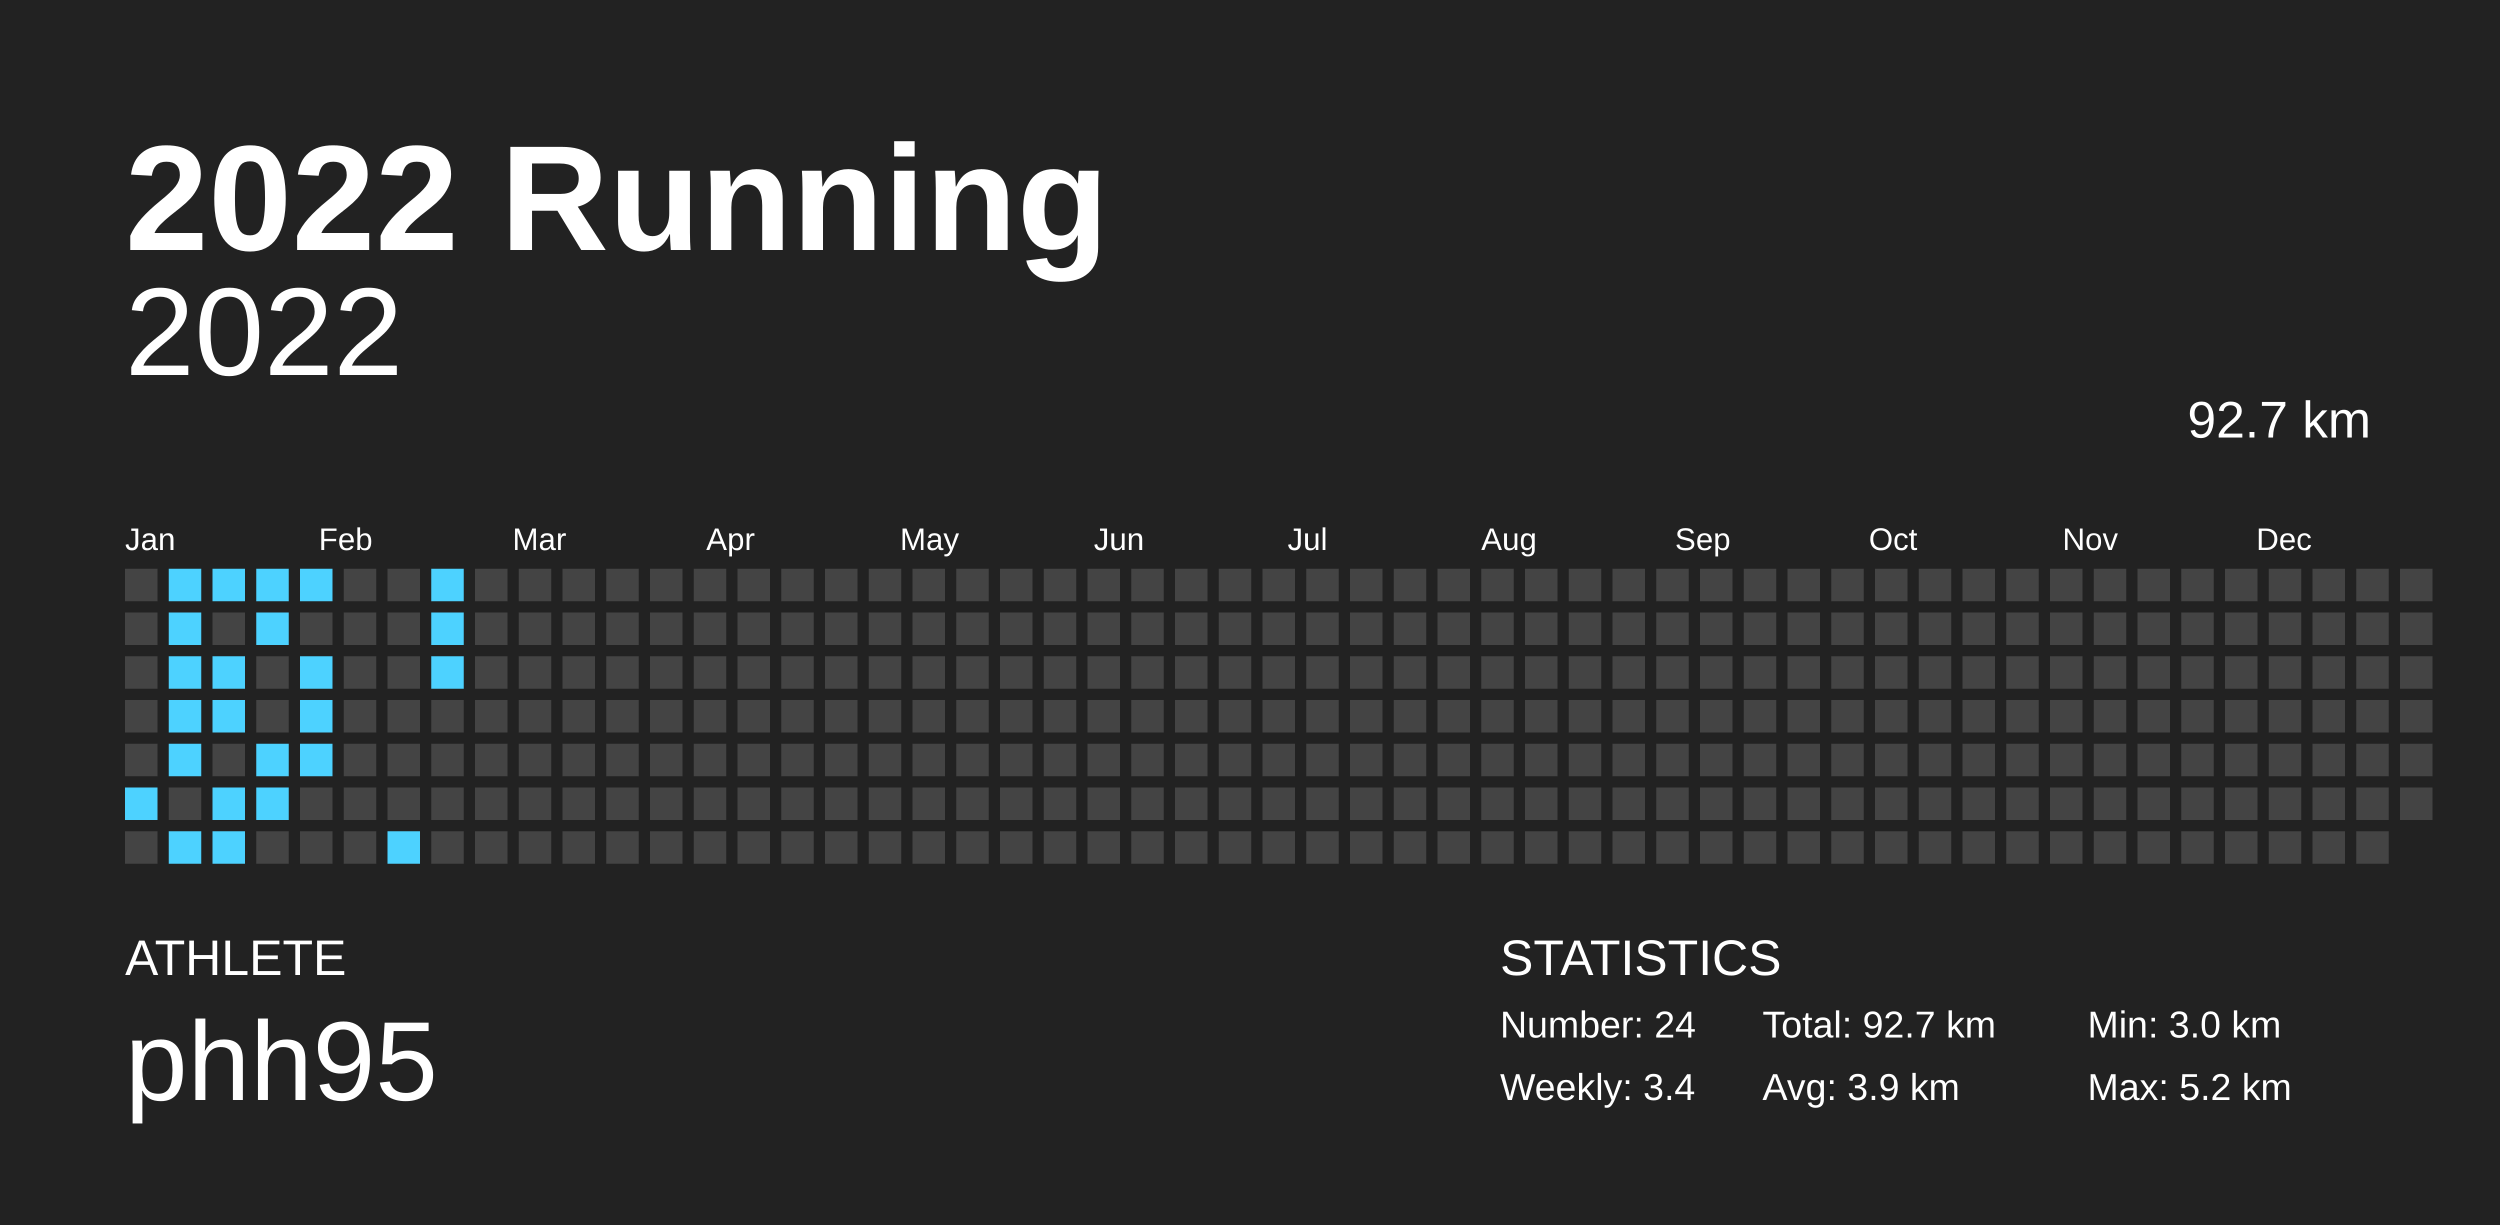
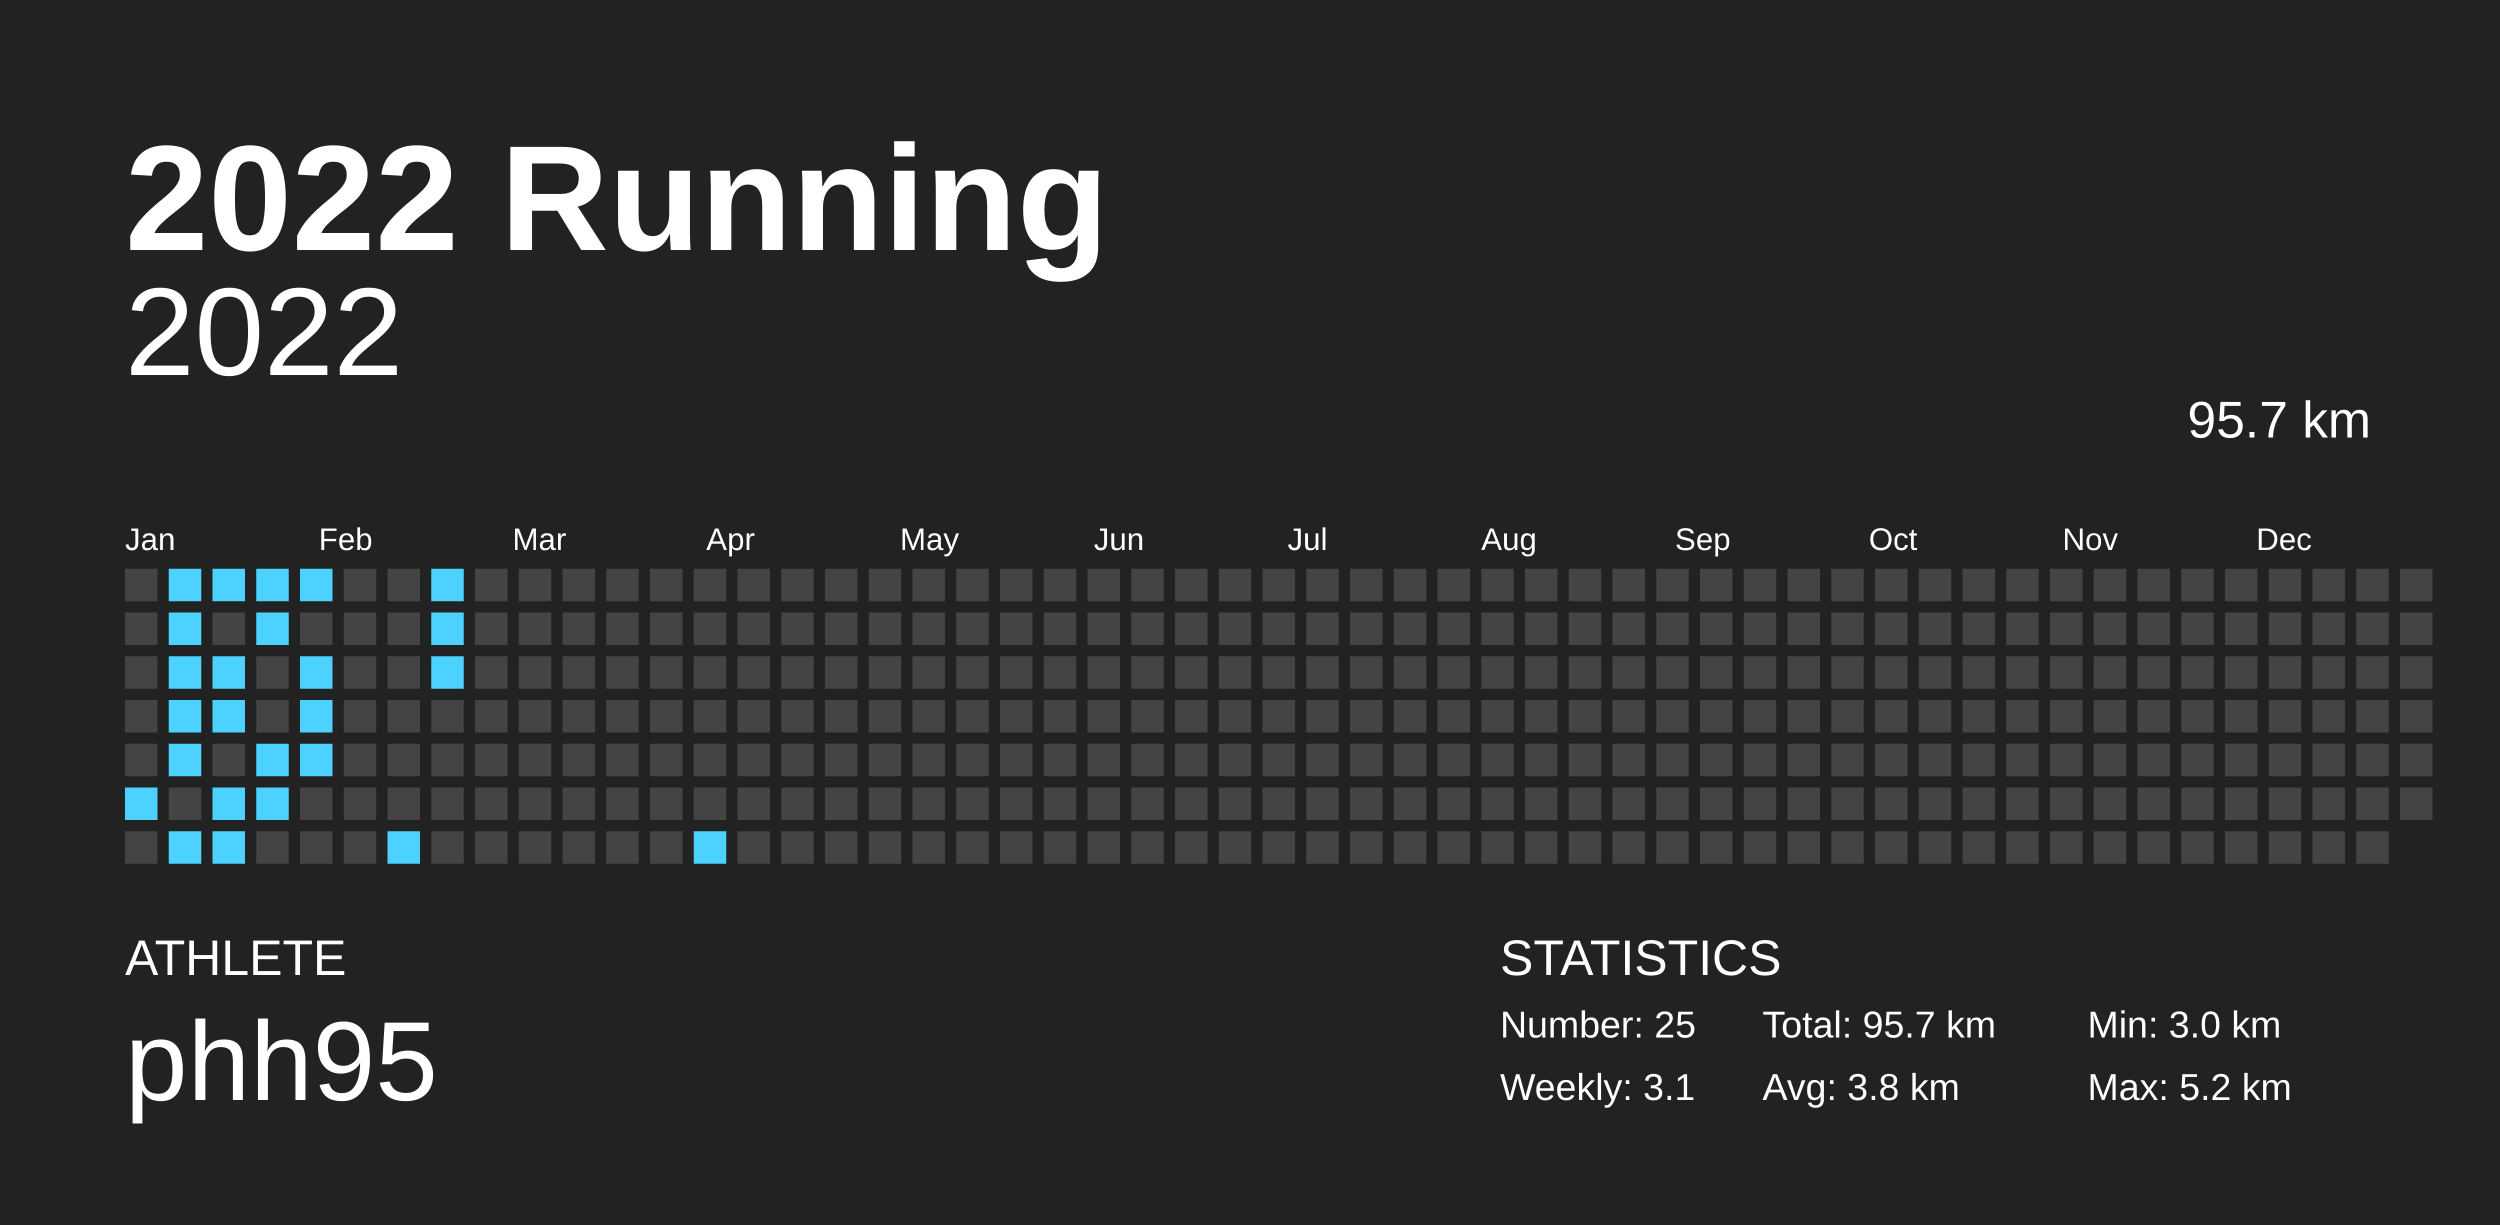
<svg xmlns="http://www.w3.org/2000/svg" baseProfile="full" height="98mm" version="1.1" viewBox="0,0,200,98" width="200mm">
  <defs />
  <rect fill="#222222" height="98" width="200" x="0" y="0" />
  <text fill="#FFFFFF" style="font-size:12px; font-family:Arial; font-weight:bold;" x="10" y="20">2022 Running</text>
  <text fill="#FFFFFF" style="font-size:4px; font-family:Arial" x="10" y="78">ATHLETE</text>
  <text fill="#FFFFFF" style="font-size:9px; font-family:Arial" x="10" y="88">phh95</text>
  <text fill="#FFFFFF" style="font-size:4px; font-family:Arial" x="120" y="78">STATISTICS</text>
-   <text fill="#FFFFFF" style="font-size:3px; font-family:Arial" x="120" y="83">Number: 24</text>
-   <text fill="#FFFFFF" style="font-size:3px; font-family:Arial" x="120" y="88">Weekly: 3.4</text>
-   <text fill="#FFFFFF" style="font-size:3px; font-family:Arial" x="141" y="83">Total: 92.7 km</text>
-   <text fill="#FFFFFF" style="font-size:3px; font-family:Arial" x="141" y="88">Avg: 3.9 km</text>
+   <text fill="#FFFFFF" style="font-size:3px; font-family:Arial" x="120" y="83">Number: 25</text>
+   <text fill="#FFFFFF" style="font-size:3px; font-family:Arial" x="120" y="88">Weekly: 3.1</text>
+   <text fill="#FFFFFF" style="font-size:3px; font-family:Arial" x="141" y="83">Total: 95.7 km</text>
+   <text fill="#FFFFFF" style="font-size:3px; font-family:Arial" x="141" y="88">Avg: 3.8 km</text>
  <text fill="#FFFFFF" style="font-size:3px; font-family:Arial" x="167" y="83">Min: 3.0 km</text>
  <text fill="#FFFFFF" style="font-size:3px; font-family:Arial" x="167" y="88">Max: 5.2 km</text>
  <text alignment-baseline="hanging" fill="#FFFFFF" style="font-size:10.0px; font-family:Arial;" x="10" y="30">2022</text>
-   <text alignment-baseline="hanging" fill="#FFFFFF" style="font-size:4.125px; font-family:Arial;" x="175" y="35">92.7 km</text>
+   <text alignment-baseline="hanging" fill="#FFFFFF" style="font-size:4.125px; font-family:Arial;" x="175" y="35">95.7 km</text>
  <text fill="#FFFFFF" style="font-size:2.5px; font-family:Arial" x="10.0" y="44">Jan</text>
  <text fill="#FFFFFF" style="font-size:2.5px; font-family:Arial" x="25.5" y="44">Feb</text>
  <text fill="#FFFFFF" style="font-size:2.5px; font-family:Arial" x="41.0" y="44">Mar</text>
  <text fill="#FFFFFF" style="font-size:2.5px; font-family:Arial" x="56.5" y="44">Apr</text>
  <text fill="#FFFFFF" style="font-size:2.5px; font-family:Arial" x="72.0" y="44">May</text>
  <text fill="#FFFFFF" style="font-size:2.5px; font-family:Arial" x="87.5" y="44">Jun</text>
  <text fill="#FFFFFF" style="font-size:2.5px; font-family:Arial" x="103.0" y="44">Jul</text>
  <text fill="#FFFFFF" style="font-size:2.5px; font-family:Arial" x="118.5" y="44">Aug</text>
  <text fill="#FFFFFF" style="font-size:2.5px; font-family:Arial" x="134.0" y="44">Sep</text>
  <text fill="#FFFFFF" style="font-size:2.5px; font-family:Arial" x="149.5" y="44">Oct</text>
  <text fill="#FFFFFF" style="font-size:2.5px; font-family:Arial" x="165.0" y="44">Nov</text>
  <text fill="#FFFFFF" style="font-size:2.5px; font-family:Arial" x="180.5" y="44">Dec</text>
  <rect fill="#444444" height="2.6" width="2.6" x="10.0" y="45.5" />
  <rect fill="#444444" height="2.6" width="2.6" x="10.0" y="49.0" />
  <rect fill="#444444" height="2.6" width="2.6" x="10.0" y="52.5" />
  <rect fill="#444444" height="2.6" width="2.6" x="10.0" y="56.0" />
  <rect fill="#444444" height="2.6" width="2.6" x="10.0" y="59.5" />
  <rect fill="#4dd2ff" height="2.6" width="2.6" x="10.0" y="63.0" />
  <rect fill="#444444" height="2.6" width="2.6" x="10.0" y="66.5" />
  <rect fill="#4dd2ff" height="2.6" width="2.6" x="13.5" y="45.5" />
  <rect fill="#4dd2ff" height="2.6" width="2.6" x="13.5" y="49.0" />
  <rect fill="#4dd2ff" height="2.6" width="2.6" x="13.5" y="52.5" />
  <rect fill="#4dd2ff" height="2.6" width="2.6" x="13.5" y="56.0" />
  <rect fill="#4dd2ff" height="2.6" width="2.6" x="13.5" y="59.5" />
  <rect fill="#444444" height="2.6" width="2.6" x="13.5" y="63.0" />
  <rect fill="#4dd2ff" height="2.6" width="2.6" x="13.5" y="66.5" />
  <rect fill="#4dd2ff" height="2.6" width="2.6" x="17.0" y="45.5" />
  <rect fill="#444444" height="2.6" width="2.6" x="17.0" y="49.0" />
  <rect fill="#4dd2ff" height="2.6" width="2.6" x="17.0" y="52.5" />
  <rect fill="#4dd2ff" height="2.6" width="2.6" x="17.0" y="56.0" />
  <rect fill="#444444" height="2.6" width="2.6" x="17.0" y="59.5" />
  <rect fill="#4dd2ff" height="2.6" width="2.6" x="17.0" y="63.0" />
  <rect fill="#4dd2ff" height="2.6" width="2.6" x="17.0" y="66.5" />
  <rect fill="#4dd2ff" height="2.6" width="2.6" x="20.5" y="45.5" />
  <rect fill="#4dd2ff" height="2.6" width="2.6" x="20.5" y="49.0" />
  <rect fill="#444444" height="2.6" width="2.6" x="20.5" y="52.5" />
  <rect fill="#444444" height="2.6" width="2.6" x="20.5" y="56.0" />
  <rect fill="#4dd2ff" height="2.6" width="2.6" x="20.5" y="59.5" />
  <rect fill="#4dd2ff" height="2.6" width="2.6" x="20.5" y="63.0" />
  <rect fill="#444444" height="2.6" width="2.6" x="20.5" y="66.5" />
  <rect fill="#4dd2ff" height="2.6" width="2.6" x="24.0" y="45.5" />
  <rect fill="#444444" height="2.6" width="2.6" x="24.0" y="49.0" />
  <rect fill="#4dd2ff" height="2.6" width="2.6" x="24.0" y="52.5" />
  <rect fill="#4dd2ff" height="2.6" width="2.6" x="24.0" y="56.0" />
  <rect fill="#4dd2ff" height="2.6" width="2.6" x="24.0" y="59.5" />
  <rect fill="#444444" height="2.6" width="2.6" x="24.0" y="63.0" />
  <rect fill="#444444" height="2.6" width="2.6" x="24.0" y="66.5" />
  <rect fill="#444444" height="2.6" width="2.6" x="27.5" y="45.5" />
  <rect fill="#444444" height="2.6" width="2.6" x="27.5" y="49.0" />
  <rect fill="#444444" height="2.6" width="2.6" x="27.5" y="52.5" />
  <rect fill="#444444" height="2.6" width="2.6" x="27.5" y="56.0" />
  <rect fill="#444444" height="2.6" width="2.6" x="27.5" y="59.5" />
  <rect fill="#444444" height="2.6" width="2.6" x="27.5" y="63.0" />
  <rect fill="#444444" height="2.6" width="2.6" x="27.5" y="66.5" />
  <rect fill="#444444" height="2.6" width="2.6" x="31.0" y="45.5" />
  <rect fill="#444444" height="2.6" width="2.6" x="31.0" y="49.0" />
  <rect fill="#444444" height="2.6" width="2.6" x="31.0" y="52.5" />
  <rect fill="#444444" height="2.6" width="2.6" x="31.0" y="56.0" />
  <rect fill="#444444" height="2.6" width="2.6" x="31.0" y="59.5" />
  <rect fill="#444444" height="2.6" width="2.6" x="31.0" y="63.0" />
  <rect fill="#4dd2ff" height="2.6" width="2.6" x="31.0" y="66.5" />
  <rect fill="#4dd2ff" height="2.6" width="2.6" x="34.5" y="45.5" />
  <rect fill="#4dd2ff" height="2.6" width="2.6" x="34.5" y="49.0" />
  <rect fill="#4dd2ff" height="2.6" width="2.6" x="34.5" y="52.5" />
  <rect fill="#444444" height="2.6" width="2.6" x="34.5" y="56.0" />
  <rect fill="#444444" height="2.6" width="2.6" x="34.5" y="59.5" />
  <rect fill="#444444" height="2.6" width="2.6" x="34.5" y="63.0" />
  <rect fill="#444444" height="2.6" width="2.6" x="34.5" y="66.5" />
  <rect fill="#444444" height="2.6" width="2.6" x="38.0" y="45.5" />
  <rect fill="#444444" height="2.6" width="2.6" x="38.0" y="49.0" />
  <rect fill="#444444" height="2.6" width="2.6" x="38.0" y="52.5" />
  <rect fill="#444444" height="2.6" width="2.6" x="38.0" y="56.0" />
  <rect fill="#444444" height="2.6" width="2.6" x="38.0" y="59.5" />
  <rect fill="#444444" height="2.6" width="2.6" x="38.0" y="63.0" />
  <rect fill="#444444" height="2.6" width="2.6" x="38.0" y="66.5" />
  <rect fill="#444444" height="2.6" width="2.6" x="41.5" y="45.5" />
  <rect fill="#444444" height="2.6" width="2.6" x="41.5" y="49.0" />
  <rect fill="#444444" height="2.6" width="2.6" x="41.5" y="52.5" />
  <rect fill="#444444" height="2.6" width="2.6" x="41.5" y="56.0" />
  <rect fill="#444444" height="2.6" width="2.6" x="41.5" y="59.5" />
  <rect fill="#444444" height="2.6" width="2.6" x="41.5" y="63.0" />
  <rect fill="#444444" height="2.6" width="2.6" x="41.5" y="66.5" />
  <rect fill="#444444" height="2.6" width="2.6" x="45.0" y="45.5" />
  <rect fill="#444444" height="2.6" width="2.6" x="45.0" y="49.0" />
  <rect fill="#444444" height="2.6" width="2.6" x="45.0" y="52.5" />
  <rect fill="#444444" height="2.6" width="2.6" x="45.0" y="56.0" />
  <rect fill="#444444" height="2.6" width="2.6" x="45.0" y="59.5" />
  <rect fill="#444444" height="2.6" width="2.6" x="45.0" y="63.0" />
  <rect fill="#444444" height="2.6" width="2.6" x="45.0" y="66.5" />
  <rect fill="#444444" height="2.6" width="2.6" x="48.5" y="45.5" />
  <rect fill="#444444" height="2.6" width="2.6" x="48.5" y="49.0" />
  <rect fill="#444444" height="2.6" width="2.6" x="48.5" y="52.5" />
  <rect fill="#444444" height="2.6" width="2.6" x="48.5" y="56.0" />
  <rect fill="#444444" height="2.6" width="2.6" x="48.5" y="59.5" />
  <rect fill="#444444" height="2.6" width="2.6" x="48.5" y="63.0" />
  <rect fill="#444444" height="2.6" width="2.6" x="48.5" y="66.5" />
  <rect fill="#444444" height="2.6" width="2.6" x="52.0" y="45.5" />
  <rect fill="#444444" height="2.6" width="2.6" x="52.0" y="49.0" />
  <rect fill="#444444" height="2.6" width="2.6" x="52.0" y="52.5" />
  <rect fill="#444444" height="2.6" width="2.6" x="52.0" y="56.0" />
  <rect fill="#444444" height="2.6" width="2.6" x="52.0" y="59.5" />
  <rect fill="#444444" height="2.6" width="2.6" x="52.0" y="63.0" />
  <rect fill="#444444" height="2.6" width="2.6" x="52.0" y="66.5" />
  <rect fill="#444444" height="2.6" width="2.6" x="55.5" y="45.5" />
  <rect fill="#444444" height="2.6" width="2.6" x="55.5" y="49.0" />
  <rect fill="#444444" height="2.6" width="2.6" x="55.5" y="52.5" />
  <rect fill="#444444" height="2.6" width="2.6" x="55.5" y="56.0" />
  <rect fill="#444444" height="2.6" width="2.6" x="55.5" y="59.5" />
  <rect fill="#444444" height="2.6" width="2.6" x="55.5" y="63.0" />
-   <rect fill="#444444" height="2.6" width="2.6" x="55.5" y="66.5" />
+   <rect fill="#4dd2ff" height="2.6" width="2.6" x="55.5" y="66.5" />
  <rect fill="#444444" height="2.6" width="2.6" x="59.0" y="45.5" />
  <rect fill="#444444" height="2.6" width="2.6" x="59.0" y="49.0" />
  <rect fill="#444444" height="2.6" width="2.6" x="59.0" y="52.5" />
  <rect fill="#444444" height="2.6" width="2.6" x="59.0" y="56.0" />
  <rect fill="#444444" height="2.6" width="2.6" x="59.0" y="59.5" />
  <rect fill="#444444" height="2.6" width="2.6" x="59.0" y="63.0" />
  <rect fill="#444444" height="2.6" width="2.6" x="59.0" y="66.5" />
  <rect fill="#444444" height="2.6" width="2.6" x="62.5" y="45.5" />
  <rect fill="#444444" height="2.6" width="2.6" x="62.5" y="49.0" />
  <rect fill="#444444" height="2.6" width="2.6" x="62.5" y="52.5" />
  <rect fill="#444444" height="2.6" width="2.6" x="62.5" y="56.0" />
  <rect fill="#444444" height="2.6" width="2.6" x="62.5" y="59.5" />
  <rect fill="#444444" height="2.6" width="2.6" x="62.5" y="63.0" />
  <rect fill="#444444" height="2.6" width="2.6" x="62.5" y="66.5" />
  <rect fill="#444444" height="2.6" width="2.6" x="66.0" y="45.5" />
  <rect fill="#444444" height="2.6" width="2.6" x="66.0" y="49.0" />
  <rect fill="#444444" height="2.6" width="2.6" x="66.0" y="52.5" />
  <rect fill="#444444" height="2.6" width="2.6" x="66.0" y="56.0" />
  <rect fill="#444444" height="2.6" width="2.6" x="66.0" y="59.5" />
  <rect fill="#444444" height="2.6" width="2.6" x="66.0" y="63.0" />
  <rect fill="#444444" height="2.6" width="2.6" x="66.0" y="66.5" />
  <rect fill="#444444" height="2.6" width="2.6" x="69.5" y="45.5" />
  <rect fill="#444444" height="2.6" width="2.6" x="69.5" y="49.0" />
  <rect fill="#444444" height="2.6" width="2.6" x="69.5" y="52.5" />
  <rect fill="#444444" height="2.6" width="2.6" x="69.5" y="56.0" />
  <rect fill="#444444" height="2.6" width="2.6" x="69.5" y="59.5" />
  <rect fill="#444444" height="2.6" width="2.6" x="69.5" y="63.0" />
  <rect fill="#444444" height="2.6" width="2.6" x="69.5" y="66.5" />
  <rect fill="#444444" height="2.6" width="2.6" x="73.0" y="45.5" />
  <rect fill="#444444" height="2.6" width="2.6" x="73.0" y="49.0" />
  <rect fill="#444444" height="2.6" width="2.6" x="73.0" y="52.5" />
  <rect fill="#444444" height="2.6" width="2.6" x="73.0" y="56.0" />
  <rect fill="#444444" height="2.6" width="2.6" x="73.0" y="59.5" />
  <rect fill="#444444" height="2.6" width="2.6" x="73.0" y="63.0" />
  <rect fill="#444444" height="2.6" width="2.6" x="73.0" y="66.5" />
  <rect fill="#444444" height="2.6" width="2.6" x="76.5" y="45.5" />
  <rect fill="#444444" height="2.6" width="2.6" x="76.5" y="49.0" />
  <rect fill="#444444" height="2.6" width="2.6" x="76.5" y="52.5" />
  <rect fill="#444444" height="2.6" width="2.6" x="76.5" y="56.0" />
  <rect fill="#444444" height="2.6" width="2.6" x="76.5" y="59.5" />
  <rect fill="#444444" height="2.6" width="2.6" x="76.5" y="63.0" />
  <rect fill="#444444" height="2.6" width="2.6" x="76.5" y="66.5" />
  <rect fill="#444444" height="2.6" width="2.6" x="80.0" y="45.5" />
  <rect fill="#444444" height="2.6" width="2.6" x="80.0" y="49.0" />
  <rect fill="#444444" height="2.6" width="2.6" x="80.0" y="52.5" />
  <rect fill="#444444" height="2.6" width="2.6" x="80.0" y="56.0" />
  <rect fill="#444444" height="2.6" width="2.6" x="80.0" y="59.5" />
  <rect fill="#444444" height="2.6" width="2.6" x="80.0" y="63.0" />
  <rect fill="#444444" height="2.6" width="2.6" x="80.0" y="66.5" />
  <rect fill="#444444" height="2.6" width="2.6" x="83.5" y="45.5" />
  <rect fill="#444444" height="2.6" width="2.6" x="83.5" y="49.0" />
  <rect fill="#444444" height="2.6" width="2.6" x="83.5" y="52.5" />
  <rect fill="#444444" height="2.6" width="2.6" x="83.5" y="56.0" />
  <rect fill="#444444" height="2.6" width="2.6" x="83.5" y="59.5" />
  <rect fill="#444444" height="2.6" width="2.6" x="83.5" y="63.0" />
  <rect fill="#444444" height="2.6" width="2.6" x="83.5" y="66.5" />
  <rect fill="#444444" height="2.6" width="2.6" x="87.0" y="45.5" />
  <rect fill="#444444" height="2.6" width="2.6" x="87.0" y="49.0" />
  <rect fill="#444444" height="2.6" width="2.6" x="87.0" y="52.5" />
  <rect fill="#444444" height="2.6" width="2.6" x="87.0" y="56.0" />
  <rect fill="#444444" height="2.6" width="2.6" x="87.0" y="59.5" />
  <rect fill="#444444" height="2.6" width="2.6" x="87.0" y="63.0" />
  <rect fill="#444444" height="2.6" width="2.6" x="87.0" y="66.5" />
  <rect fill="#444444" height="2.6" width="2.6" x="90.5" y="45.5" />
  <rect fill="#444444" height="2.6" width="2.6" x="90.5" y="49.0" />
  <rect fill="#444444" height="2.6" width="2.6" x="90.5" y="52.5" />
  <rect fill="#444444" height="2.6" width="2.6" x="90.5" y="56.0" />
  <rect fill="#444444" height="2.6" width="2.6" x="90.5" y="59.5" />
  <rect fill="#444444" height="2.6" width="2.6" x="90.5" y="63.0" />
  <rect fill="#444444" height="2.6" width="2.6" x="90.5" y="66.5" />
  <rect fill="#444444" height="2.6" width="2.6" x="94.0" y="45.5" />
  <rect fill="#444444" height="2.6" width="2.6" x="94.0" y="49.0" />
  <rect fill="#444444" height="2.6" width="2.6" x="94.0" y="52.5" />
  <rect fill="#444444" height="2.6" width="2.6" x="94.0" y="56.0" />
  <rect fill="#444444" height="2.6" width="2.6" x="94.0" y="59.5" />
  <rect fill="#444444" height="2.6" width="2.6" x="94.0" y="63.0" />
  <rect fill="#444444" height="2.6" width="2.6" x="94.0" y="66.5" />
  <rect fill="#444444" height="2.6" width="2.6" x="97.5" y="45.5" />
  <rect fill="#444444" height="2.6" width="2.6" x="97.5" y="49.0" />
  <rect fill="#444444" height="2.6" width="2.6" x="97.5" y="52.5" />
  <rect fill="#444444" height="2.6" width="2.6" x="97.5" y="56.0" />
  <rect fill="#444444" height="2.6" width="2.6" x="97.5" y="59.5" />
  <rect fill="#444444" height="2.6" width="2.6" x="97.5" y="63.0" />
  <rect fill="#444444" height="2.6" width="2.6" x="97.5" y="66.5" />
  <rect fill="#444444" height="2.6" width="2.6" x="101.0" y="45.5" />
  <rect fill="#444444" height="2.6" width="2.6" x="101.0" y="49.0" />
  <rect fill="#444444" height="2.6" width="2.6" x="101.0" y="52.5" />
  <rect fill="#444444" height="2.6" width="2.6" x="101.0" y="56.0" />
  <rect fill="#444444" height="2.6" width="2.6" x="101.0" y="59.5" />
  <rect fill="#444444" height="2.6" width="2.6" x="101.0" y="63.0" />
  <rect fill="#444444" height="2.6" width="2.6" x="101.0" y="66.5" />
  <rect fill="#444444" height="2.6" width="2.6" x="104.5" y="45.5" />
  <rect fill="#444444" height="2.6" width="2.6" x="104.5" y="49.0" />
  <rect fill="#444444" height="2.6" width="2.6" x="104.5" y="52.5" />
  <rect fill="#444444" height="2.6" width="2.6" x="104.5" y="56.0" />
  <rect fill="#444444" height="2.6" width="2.6" x="104.5" y="59.5" />
  <rect fill="#444444" height="2.6" width="2.6" x="104.5" y="63.0" />
  <rect fill="#444444" height="2.6" width="2.6" x="104.5" y="66.5" />
  <rect fill="#444444" height="2.6" width="2.6" x="108.0" y="45.5" />
  <rect fill="#444444" height="2.6" width="2.6" x="108.0" y="49.0" />
  <rect fill="#444444" height="2.6" width="2.6" x="108.0" y="52.5" />
  <rect fill="#444444" height="2.6" width="2.6" x="108.0" y="56.0" />
  <rect fill="#444444" height="2.6" width="2.6" x="108.0" y="59.5" />
  <rect fill="#444444" height="2.6" width="2.6" x="108.0" y="63.0" />
  <rect fill="#444444" height="2.6" width="2.6" x="108.0" y="66.5" />
  <rect fill="#444444" height="2.6" width="2.6" x="111.5" y="45.5" />
  <rect fill="#444444" height="2.6" width="2.6" x="111.5" y="49.0" />
  <rect fill="#444444" height="2.6" width="2.6" x="111.5" y="52.5" />
  <rect fill="#444444" height="2.6" width="2.6" x="111.5" y="56.0" />
  <rect fill="#444444" height="2.6" width="2.6" x="111.5" y="59.5" />
  <rect fill="#444444" height="2.6" width="2.6" x="111.5" y="63.0" />
  <rect fill="#444444" height="2.6" width="2.6" x="111.5" y="66.5" />
  <rect fill="#444444" height="2.6" width="2.6" x="115.0" y="45.5" />
  <rect fill="#444444" height="2.6" width="2.6" x="115.0" y="49.0" />
  <rect fill="#444444" height="2.6" width="2.6" x="115.0" y="52.5" />
  <rect fill="#444444" height="2.6" width="2.6" x="115.0" y="56.0" />
  <rect fill="#444444" height="2.6" width="2.6" x="115.0" y="59.5" />
  <rect fill="#444444" height="2.6" width="2.6" x="115.0" y="63.0" />
  <rect fill="#444444" height="2.6" width="2.6" x="115.0" y="66.5" />
  <rect fill="#444444" height="2.6" width="2.6" x="118.5" y="45.5" />
  <rect fill="#444444" height="2.6" width="2.6" x="118.5" y="49.0" />
  <rect fill="#444444" height="2.6" width="2.6" x="118.5" y="52.5" />
  <rect fill="#444444" height="2.6" width="2.6" x="118.5" y="56.0" />
  <rect fill="#444444" height="2.6" width="2.6" x="118.5" y="59.5" />
  <rect fill="#444444" height="2.6" width="2.6" x="118.5" y="63.0" />
  <rect fill="#444444" height="2.6" width="2.6" x="118.5" y="66.5" />
  <rect fill="#444444" height="2.6" width="2.6" x="122.0" y="45.5" />
  <rect fill="#444444" height="2.6" width="2.6" x="122.0" y="49.0" />
  <rect fill="#444444" height="2.6" width="2.6" x="122.0" y="52.5" />
  <rect fill="#444444" height="2.6" width="2.6" x="122.0" y="56.0" />
  <rect fill="#444444" height="2.6" width="2.6" x="122.0" y="59.5" />
  <rect fill="#444444" height="2.6" width="2.6" x="122.0" y="63.0" />
  <rect fill="#444444" height="2.6" width="2.6" x="122.0" y="66.5" />
  <rect fill="#444444" height="2.6" width="2.6" x="125.5" y="45.5" />
  <rect fill="#444444" height="2.6" width="2.6" x="125.5" y="49.0" />
  <rect fill="#444444" height="2.6" width="2.6" x="125.5" y="52.5" />
  <rect fill="#444444" height="2.6" width="2.6" x="125.5" y="56.0" />
  <rect fill="#444444" height="2.6" width="2.6" x="125.5" y="59.5" />
  <rect fill="#444444" height="2.6" width="2.6" x="125.5" y="63.0" />
  <rect fill="#444444" height="2.6" width="2.6" x="125.5" y="66.5" />
  <rect fill="#444444" height="2.6" width="2.6" x="129.0" y="45.5" />
  <rect fill="#444444" height="2.6" width="2.6" x="129.0" y="49.0" />
  <rect fill="#444444" height="2.6" width="2.6" x="129.0" y="52.5" />
  <rect fill="#444444" height="2.6" width="2.6" x="129.0" y="56.0" />
  <rect fill="#444444" height="2.6" width="2.6" x="129.0" y="59.5" />
  <rect fill="#444444" height="2.6" width="2.6" x="129.0" y="63.0" />
  <rect fill="#444444" height="2.6" width="2.6" x="129.0" y="66.5" />
  <rect fill="#444444" height="2.6" width="2.6" x="132.5" y="45.5" />
  <rect fill="#444444" height="2.6" width="2.6" x="132.5" y="49.0" />
  <rect fill="#444444" height="2.6" width="2.6" x="132.5" y="52.5" />
  <rect fill="#444444" height="2.6" width="2.6" x="132.5" y="56.0" />
  <rect fill="#444444" height="2.6" width="2.6" x="132.5" y="59.5" />
  <rect fill="#444444" height="2.6" width="2.6" x="132.5" y="63.0" />
  <rect fill="#444444" height="2.6" width="2.6" x="132.5" y="66.5" />
  <rect fill="#444444" height="2.6" width="2.6" x="136.0" y="45.5" />
  <rect fill="#444444" height="2.6" width="2.6" x="136.0" y="49.0" />
  <rect fill="#444444" height="2.6" width="2.6" x="136.0" y="52.5" />
  <rect fill="#444444" height="2.6" width="2.6" x="136.0" y="56.0" />
  <rect fill="#444444" height="2.6" width="2.6" x="136.0" y="59.5" />
  <rect fill="#444444" height="2.6" width="2.6" x="136.0" y="63.0" />
  <rect fill="#444444" height="2.6" width="2.6" x="136.0" y="66.5" />
  <rect fill="#444444" height="2.6" width="2.6" x="139.5" y="45.5" />
  <rect fill="#444444" height="2.6" width="2.6" x="139.5" y="49.0" />
  <rect fill="#444444" height="2.6" width="2.6" x="139.5" y="52.5" />
  <rect fill="#444444" height="2.6" width="2.6" x="139.5" y="56.0" />
  <rect fill="#444444" height="2.6" width="2.6" x="139.5" y="59.5" />
  <rect fill="#444444" height="2.6" width="2.6" x="139.5" y="63.0" />
  <rect fill="#444444" height="2.6" width="2.6" x="139.5" y="66.5" />
  <rect fill="#444444" height="2.6" width="2.6" x="143.0" y="45.5" />
  <rect fill="#444444" height="2.6" width="2.6" x="143.0" y="49.0" />
  <rect fill="#444444" height="2.6" width="2.6" x="143.0" y="52.5" />
  <rect fill="#444444" height="2.6" width="2.6" x="143.0" y="56.0" />
  <rect fill="#444444" height="2.6" width="2.6" x="143.0" y="59.5" />
  <rect fill="#444444" height="2.6" width="2.6" x="143.0" y="63.0" />
  <rect fill="#444444" height="2.6" width="2.6" x="143.0" y="66.5" />
  <rect fill="#444444" height="2.6" width="2.6" x="146.5" y="45.5" />
  <rect fill="#444444" height="2.6" width="2.6" x="146.5" y="49.0" />
  <rect fill="#444444" height="2.6" width="2.6" x="146.5" y="52.5" />
  <rect fill="#444444" height="2.6" width="2.6" x="146.5" y="56.0" />
  <rect fill="#444444" height="2.6" width="2.6" x="146.5" y="59.5" />
  <rect fill="#444444" height="2.6" width="2.6" x="146.5" y="63.0" />
  <rect fill="#444444" height="2.6" width="2.6" x="146.5" y="66.5" />
  <rect fill="#444444" height="2.6" width="2.6" x="150.0" y="45.5" />
  <rect fill="#444444" height="2.6" width="2.6" x="150.0" y="49.0" />
  <rect fill="#444444" height="2.6" width="2.6" x="150.0" y="52.5" />
  <rect fill="#444444" height="2.6" width="2.6" x="150.0" y="56.0" />
  <rect fill="#444444" height="2.6" width="2.6" x="150.0" y="59.5" />
  <rect fill="#444444" height="2.6" width="2.6" x="150.0" y="63.0" />
  <rect fill="#444444" height="2.6" width="2.6" x="150.0" y="66.5" />
  <rect fill="#444444" height="2.6" width="2.6" x="153.5" y="45.5" />
  <rect fill="#444444" height="2.6" width="2.6" x="153.5" y="49.0" />
  <rect fill="#444444" height="2.6" width="2.6" x="153.5" y="52.5" />
  <rect fill="#444444" height="2.6" width="2.6" x="153.5" y="56.0" />
  <rect fill="#444444" height="2.6" width="2.6" x="153.5" y="59.5" />
  <rect fill="#444444" height="2.6" width="2.6" x="153.5" y="63.0" />
  <rect fill="#444444" height="2.6" width="2.6" x="153.5" y="66.5" />
  <rect fill="#444444" height="2.6" width="2.6" x="157.0" y="45.5" />
  <rect fill="#444444" height="2.6" width="2.6" x="157.0" y="49.0" />
  <rect fill="#444444" height="2.6" width="2.6" x="157.0" y="52.5" />
  <rect fill="#444444" height="2.6" width="2.6" x="157.0" y="56.0" />
  <rect fill="#444444" height="2.6" width="2.6" x="157.0" y="59.5" />
  <rect fill="#444444" height="2.6" width="2.6" x="157.0" y="63.0" />
  <rect fill="#444444" height="2.6" width="2.6" x="157.0" y="66.5" />
  <rect fill="#444444" height="2.6" width="2.6" x="160.5" y="45.5" />
  <rect fill="#444444" height="2.6" width="2.6" x="160.5" y="49.0" />
  <rect fill="#444444" height="2.6" width="2.6" x="160.5" y="52.5" />
  <rect fill="#444444" height="2.6" width="2.6" x="160.5" y="56.0" />
  <rect fill="#444444" height="2.6" width="2.6" x="160.5" y="59.5" />
  <rect fill="#444444" height="2.6" width="2.6" x="160.5" y="63.0" />
  <rect fill="#444444" height="2.6" width="2.6" x="160.5" y="66.5" />
  <rect fill="#444444" height="2.6" width="2.6" x="164.0" y="45.5" />
  <rect fill="#444444" height="2.6" width="2.6" x="164.0" y="49.0" />
  <rect fill="#444444" height="2.6" width="2.6" x="164.0" y="52.5" />
  <rect fill="#444444" height="2.6" width="2.6" x="164.0" y="56.0" />
  <rect fill="#444444" height="2.6" width="2.6" x="164.0" y="59.5" />
  <rect fill="#444444" height="2.6" width="2.6" x="164.0" y="63.0" />
  <rect fill="#444444" height="2.6" width="2.6" x="164.0" y="66.5" />
  <rect fill="#444444" height="2.6" width="2.6" x="167.5" y="45.5" />
  <rect fill="#444444" height="2.6" width="2.6" x="167.5" y="49.0" />
  <rect fill="#444444" height="2.6" width="2.6" x="167.5" y="52.5" />
  <rect fill="#444444" height="2.6" width="2.6" x="167.5" y="56.0" />
  <rect fill="#444444" height="2.6" width="2.6" x="167.5" y="59.5" />
  <rect fill="#444444" height="2.6" width="2.6" x="167.5" y="63.0" />
  <rect fill="#444444" height="2.6" width="2.6" x="167.5" y="66.5" />
  <rect fill="#444444" height="2.6" width="2.6" x="171.0" y="45.5" />
  <rect fill="#444444" height="2.6" width="2.6" x="171.0" y="49.0" />
  <rect fill="#444444" height="2.6" width="2.6" x="171.0" y="52.5" />
  <rect fill="#444444" height="2.6" width="2.6" x="171.0" y="56.0" />
  <rect fill="#444444" height="2.6" width="2.6" x="171.0" y="59.5" />
  <rect fill="#444444" height="2.6" width="2.6" x="171.0" y="63.0" />
  <rect fill="#444444" height="2.6" width="2.6" x="171.0" y="66.5" />
  <rect fill="#444444" height="2.6" width="2.6" x="174.5" y="45.5" />
  <rect fill="#444444" height="2.6" width="2.6" x="174.5" y="49.0" />
  <rect fill="#444444" height="2.6" width="2.6" x="174.5" y="52.5" />
  <rect fill="#444444" height="2.6" width="2.6" x="174.5" y="56.0" />
  <rect fill="#444444" height="2.6" width="2.6" x="174.5" y="59.5" />
  <rect fill="#444444" height="2.6" width="2.6" x="174.5" y="63.0" />
  <rect fill="#444444" height="2.6" width="2.6" x="174.5" y="66.5" />
  <rect fill="#444444" height="2.6" width="2.6" x="178.0" y="45.5" />
  <rect fill="#444444" height="2.6" width="2.6" x="178.0" y="49.0" />
  <rect fill="#444444" height="2.6" width="2.6" x="178.0" y="52.5" />
  <rect fill="#444444" height="2.6" width="2.6" x="178.0" y="56.0" />
  <rect fill="#444444" height="2.6" width="2.6" x="178.0" y="59.5" />
  <rect fill="#444444" height="2.6" width="2.6" x="178.0" y="63.0" />
  <rect fill="#444444" height="2.6" width="2.6" x="178.0" y="66.5" />
  <rect fill="#444444" height="2.6" width="2.6" x="181.5" y="45.5" />
  <rect fill="#444444" height="2.6" width="2.6" x="181.5" y="49.0" />
  <rect fill="#444444" height="2.6" width="2.6" x="181.5" y="52.5" />
  <rect fill="#444444" height="2.6" width="2.6" x="181.5" y="56.0" />
  <rect fill="#444444" height="2.6" width="2.6" x="181.5" y="59.5" />
  <rect fill="#444444" height="2.6" width="2.6" x="181.5" y="63.0" />
  <rect fill="#444444" height="2.6" width="2.6" x="181.5" y="66.5" />
  <rect fill="#444444" height="2.6" width="2.6" x="185.0" y="45.5" />
  <rect fill="#444444" height="2.6" width="2.6" x="185.0" y="49.0" />
  <rect fill="#444444" height="2.6" width="2.6" x="185.0" y="52.5" />
  <rect fill="#444444" height="2.6" width="2.6" x="185.0" y="56.0" />
  <rect fill="#444444" height="2.6" width="2.6" x="185.0" y="59.5" />
  <rect fill="#444444" height="2.6" width="2.6" x="185.0" y="63.0" />
  <rect fill="#444444" height="2.6" width="2.6" x="185.0" y="66.5" />
  <rect fill="#444444" height="2.6" width="2.6" x="188.5" y="45.5" />
  <rect fill="#444444" height="2.6" width="2.6" x="188.5" y="49.0" />
  <rect fill="#444444" height="2.6" width="2.6" x="188.5" y="52.5" />
  <rect fill="#444444" height="2.6" width="2.6" x="188.5" y="56.0" />
  <rect fill="#444444" height="2.6" width="2.6" x="188.5" y="59.5" />
  <rect fill="#444444" height="2.6" width="2.6" x="188.5" y="63.0" />
  <rect fill="#444444" height="2.6" width="2.6" x="188.5" y="66.5" />
  <rect fill="#444444" height="2.6" width="2.6" x="192.0" y="45.5" />
  <rect fill="#444444" height="2.6" width="2.6" x="192.0" y="49.0" />
  <rect fill="#444444" height="2.6" width="2.6" x="192.0" y="52.5" />
  <rect fill="#444444" height="2.6" width="2.6" x="192.0" y="56.0" />
  <rect fill="#444444" height="2.6" width="2.6" x="192.0" y="59.5" />
  <rect fill="#444444" height="2.6" width="2.6" x="192.0" y="63.0" />
</svg>
